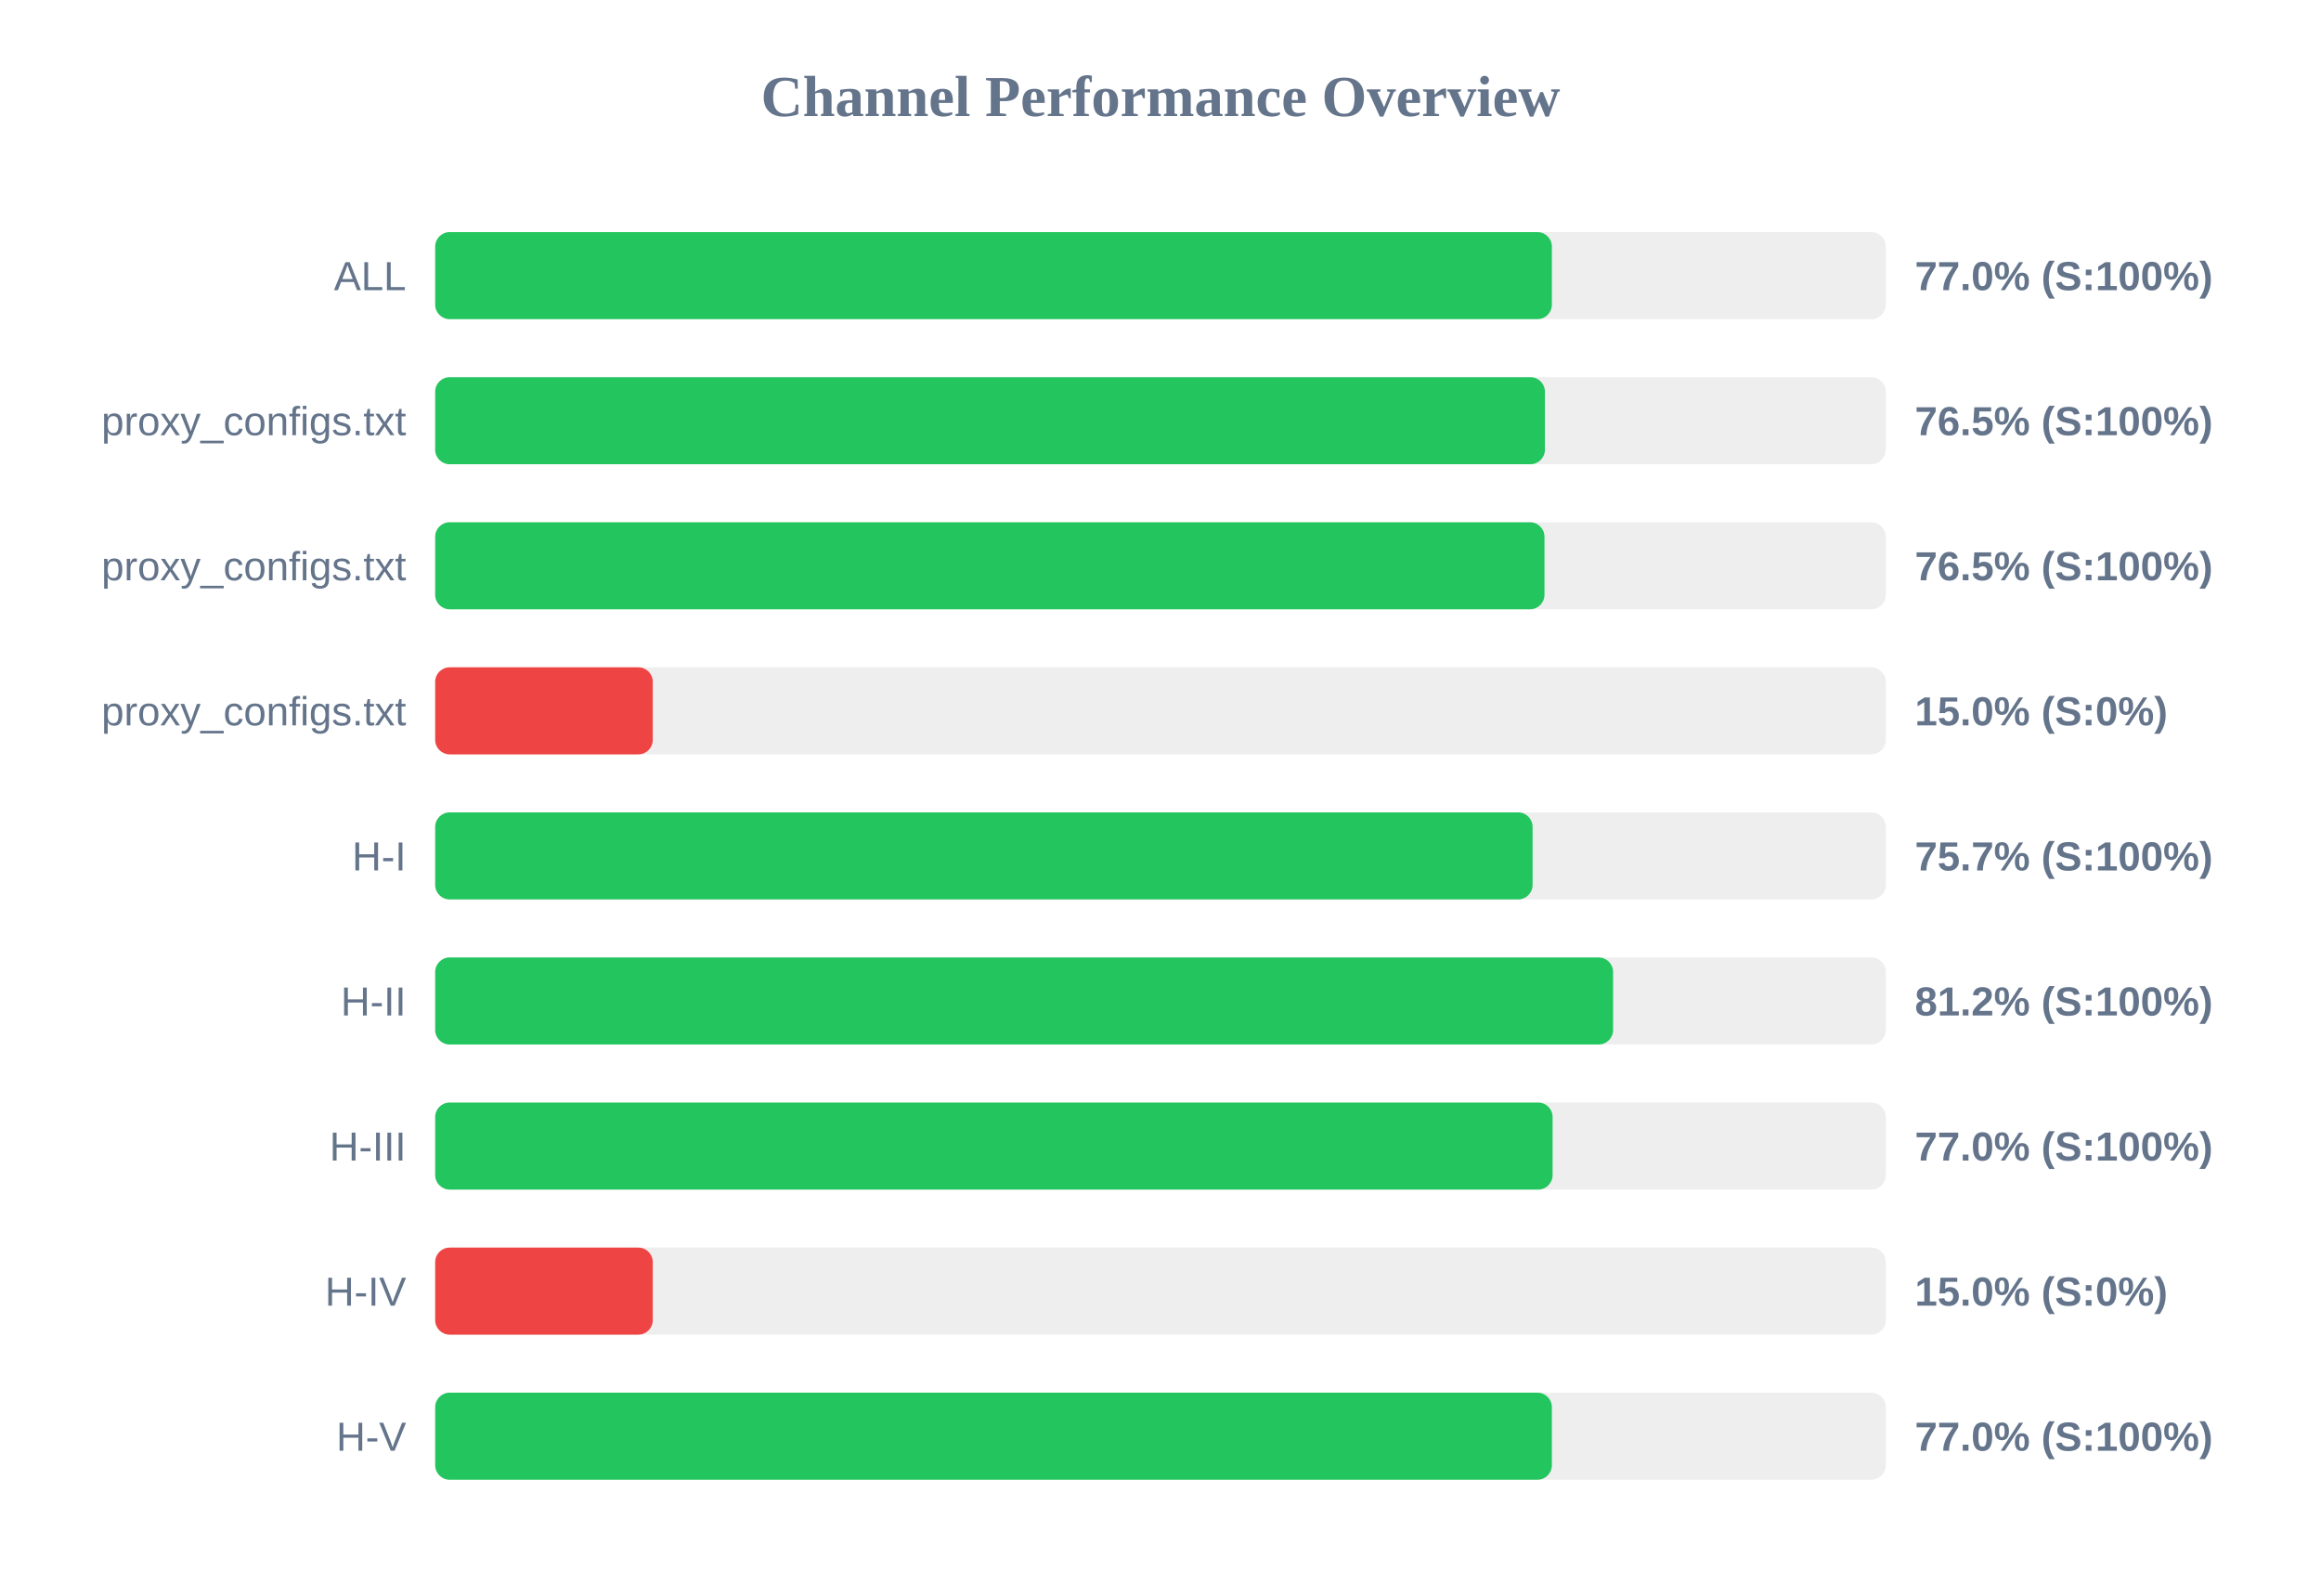
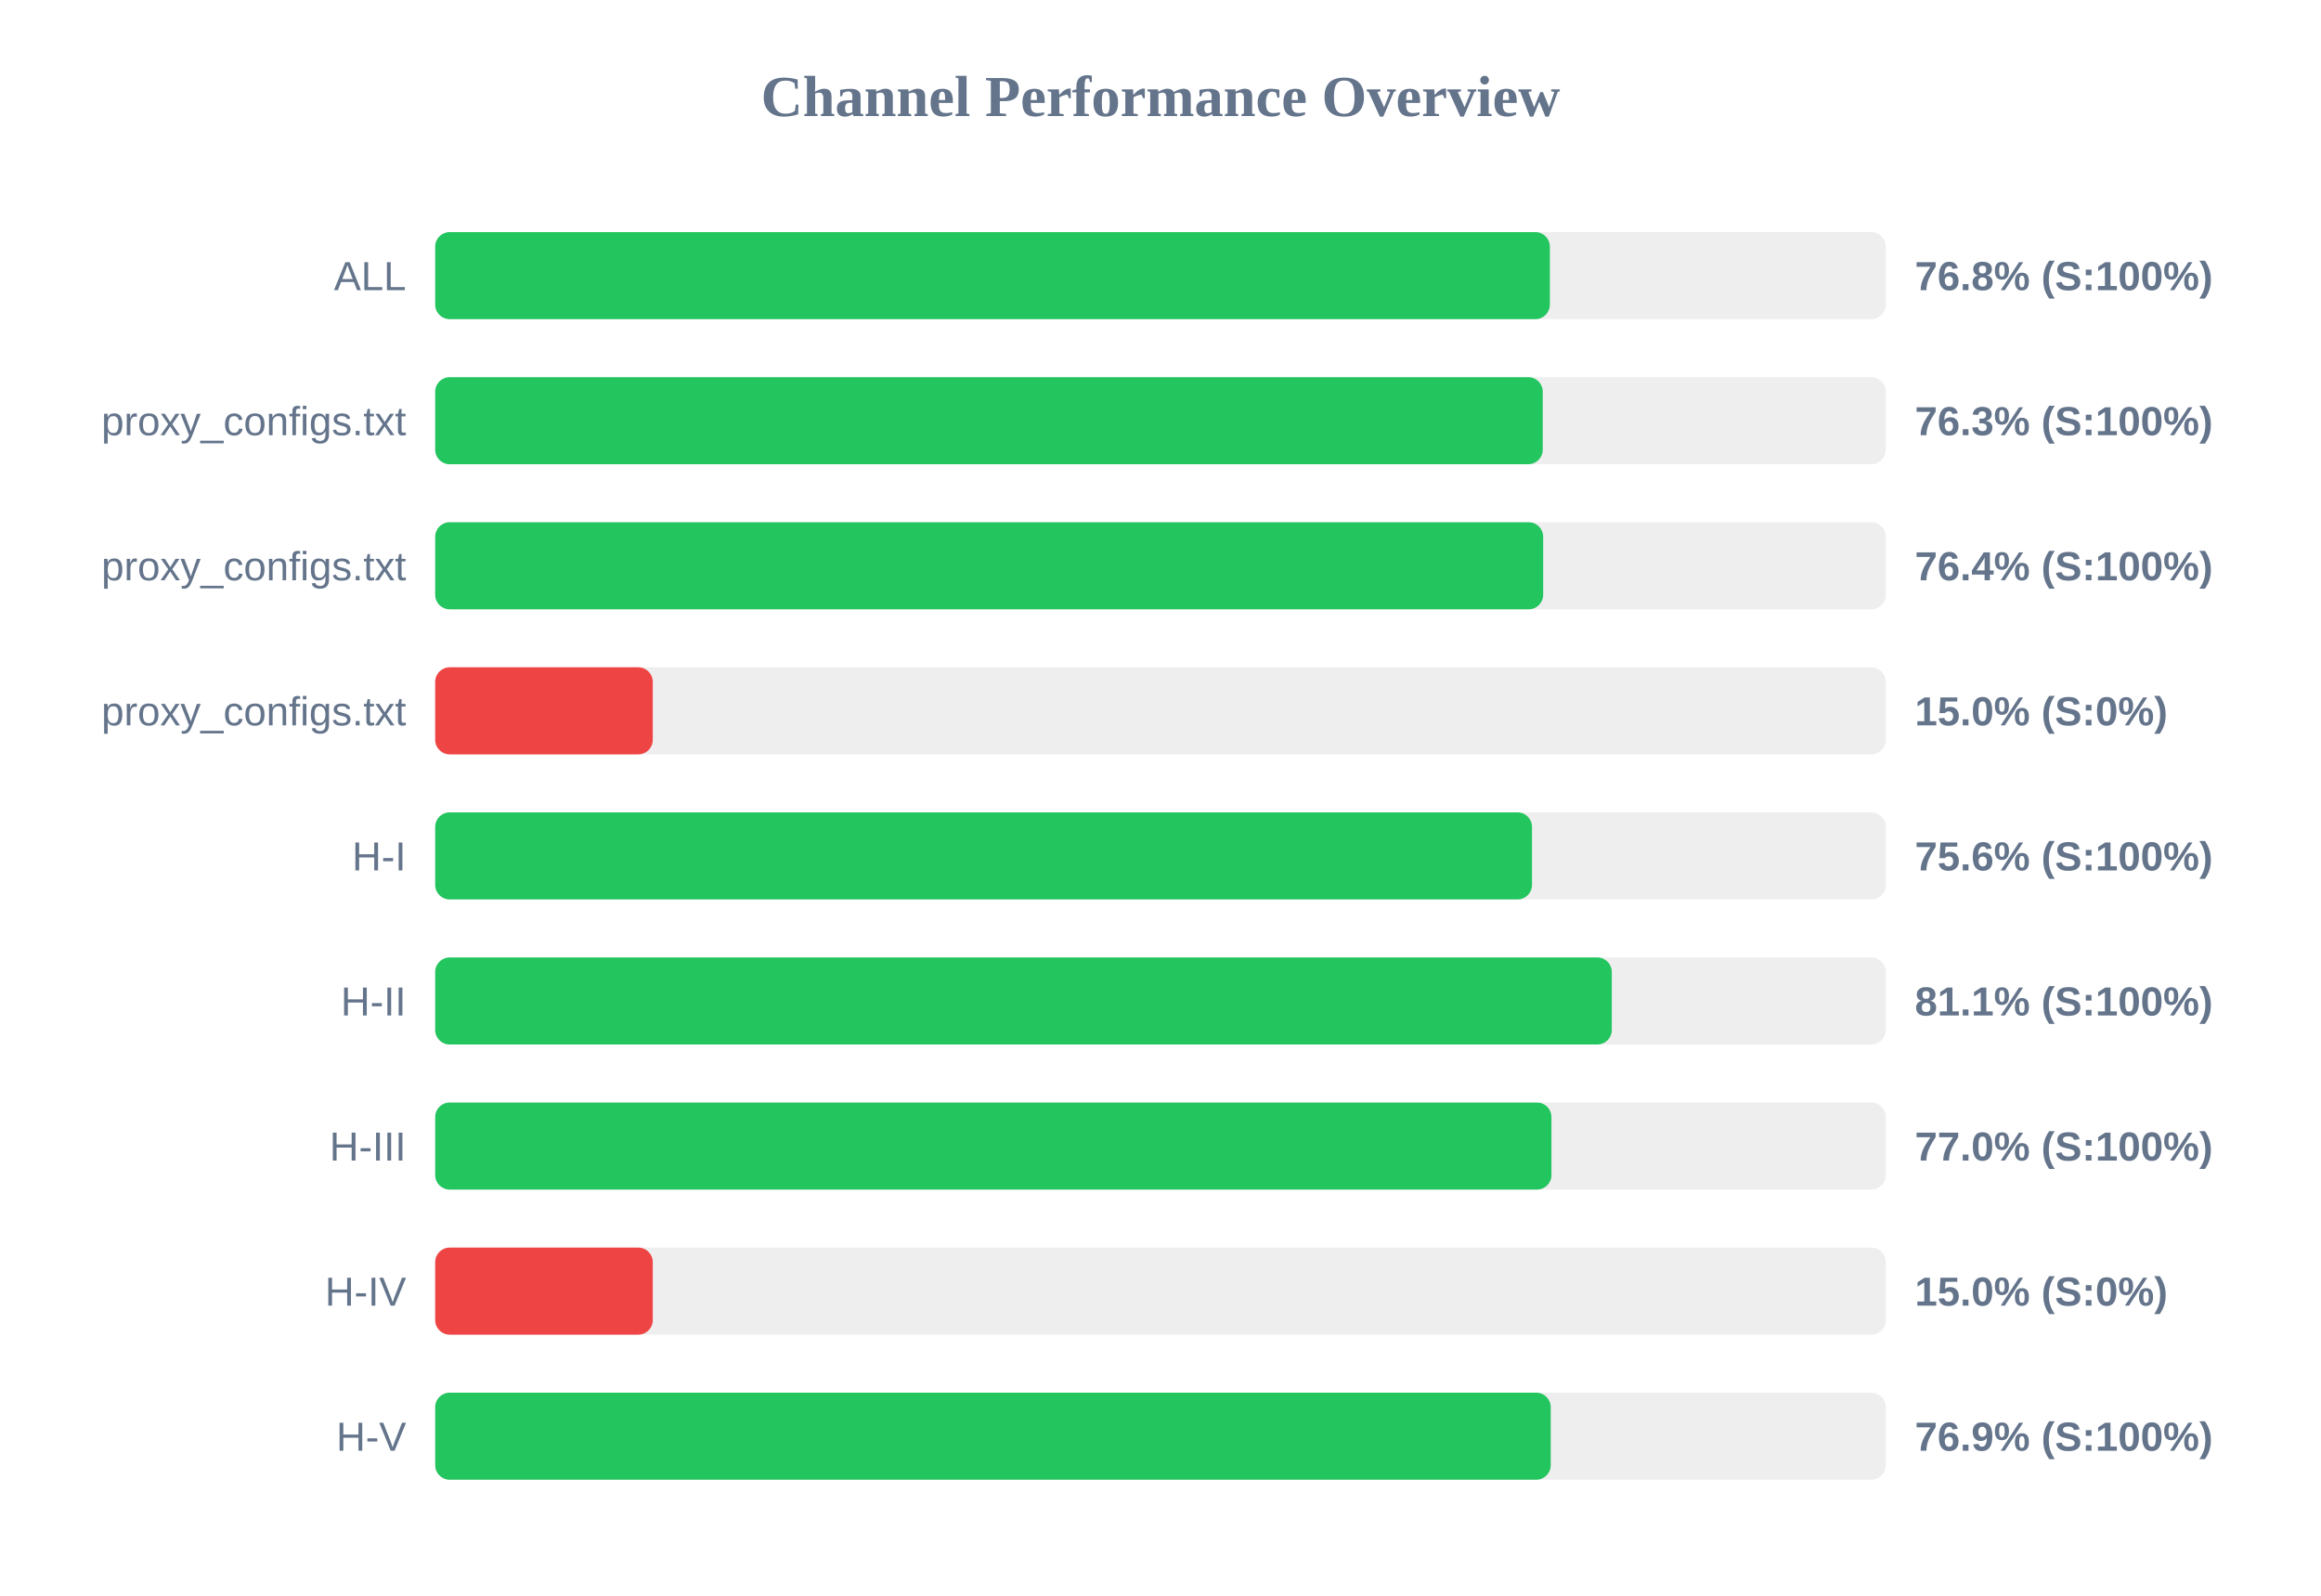
<svg xmlns="http://www.w3.org/2000/svg" width="800" height="550" version="1.1">
  <style>
        .row { font: 14px Arial; fill: #64748b; }
        .score { font: bold 14px Arial; fill: #64748b; }
    </style>
  <text x="400" y="40" text-anchor="middle" font-size="20px" font-weight="bold" fill="#64748b">Channel Performance Overview</text>
  <rect x="150" y="80" width="500" height="30" fill="#eee" rx="5" />
-   <rect x="150" y="80" width="384.9" height="30" fill="#22c55e" rx="5" />
+   <rect x="150" y="80" width="384.2" height="30" fill="#22c55e" rx="5" />
  <text x="140" y="100" text-anchor="end" class="row">ALL</text>
-   <text x="660" y="100" text-anchor="start" class="score">77.0% (S:100%)</text>
+   <text x="660" y="100" text-anchor="start" class="score">76.8% (S:100%)</text>
  <rect x="150" y="130" width="500" height="30" fill="#eee" rx="5" />
-   <rect x="150" y="130" width="382.5" height="30" fill="#22c55e" rx="5" />
+   <rect x="150" y="130" width="381.75" height="30" fill="#22c55e" rx="5" />
  <text x="140" y="150" text-anchor="end" class="row">proxy_configs.txt</text>
-   <text x="660" y="150" text-anchor="start" class="score">76.5% (S:100%)</text>
+   <text x="660" y="150" text-anchor="start" class="score">76.3% (S:100%)</text>
  <rect x="150" y="180" width="500" height="30" fill="#eee" rx="5" />
-   <rect x="150" y="180" width="382.35" height="30" fill="#22c55e" rx="5" />
+   <rect x="150" y="180" width="381.9" height="30" fill="#22c55e" rx="5" />
  <text x="140" y="200" text-anchor="end" class="row">proxy_configs.txt</text>
-   <text x="660" y="200" text-anchor="start" class="score">76.5% (S:100%)</text>
+   <text x="660" y="200" text-anchor="start" class="score">76.4% (S:100%)</text>
  <rect x="150" y="230" width="500" height="30" fill="#eee" rx="5" />
  <rect x="150" y="230" width="75.0" height="30" fill="#ef4444" rx="5" />
  <text x="140" y="250" text-anchor="end" class="row">proxy_configs.txt</text>
  <text x="660" y="250" text-anchor="start" class="score">15.0% (S:0%)</text>
  <rect x="150" y="280" width="500" height="30" fill="#eee" rx="5" />
-   <rect x="150" y="280" width="378.25" height="30" fill="#22c55e" rx="5" />
+   <rect x="150" y="280" width="378.05" height="30" fill="#22c55e" rx="5" />
  <text x="140" y="300" text-anchor="end" class="row">H-I</text>
-   <text x="660" y="300" text-anchor="start" class="score">75.7% (S:100%)</text>
+   <text x="660" y="300" text-anchor="start" class="score">75.6% (S:100%)</text>
  <rect x="150" y="330" width="500" height="30" fill="#eee" rx="5" />
-   <rect x="150" y="330" width="406.0" height="30" fill="#22c55e" rx="5" />
+   <rect x="150" y="330" width="405.55" height="30" fill="#22c55e" rx="5" />
  <text x="140" y="350" text-anchor="end" class="row">H-II</text>
-   <text x="660" y="350" text-anchor="start" class="score">81.2% (S:100%)</text>
+   <text x="660" y="350" text-anchor="start" class="score">81.1% (S:100%)</text>
  <rect x="150" y="380" width="500" height="30" fill="#eee" rx="5" />
-   <rect x="150" y="380" width="385.15" height="30" fill="#22c55e" rx="5" />
+   <rect x="150" y="380" width="384.75" height="30" fill="#22c55e" rx="5" />
  <text x="140" y="400" text-anchor="end" class="row">H-III</text>
  <text x="660" y="400" text-anchor="start" class="score">77.0% (S:100%)</text>
  <rect x="150" y="430" width="500" height="30" fill="#eee" rx="5" />
  <rect x="150" y="430" width="75.0" height="30" fill="#ef4444" rx="5" />
  <text x="140" y="450" text-anchor="end" class="row">H-IV</text>
  <text x="660" y="450" text-anchor="start" class="score">15.0% (S:0%)</text>
  <rect x="150" y="480" width="500" height="30" fill="#eee" rx="5" />
-   <rect x="150" y="480" width="384.9" height="30" fill="#22c55e" rx="5" />
+   <rect x="150" y="480" width="384.5" height="30" fill="#22c55e" rx="5" />
  <text x="140" y="500" text-anchor="end" class="row">H-V</text>
-   <text x="660" y="500" text-anchor="start" class="score">77.0% (S:100%)</text>
+   <text x="660" y="500" text-anchor="start" class="score">76.9% (S:100%)</text>
</svg>
